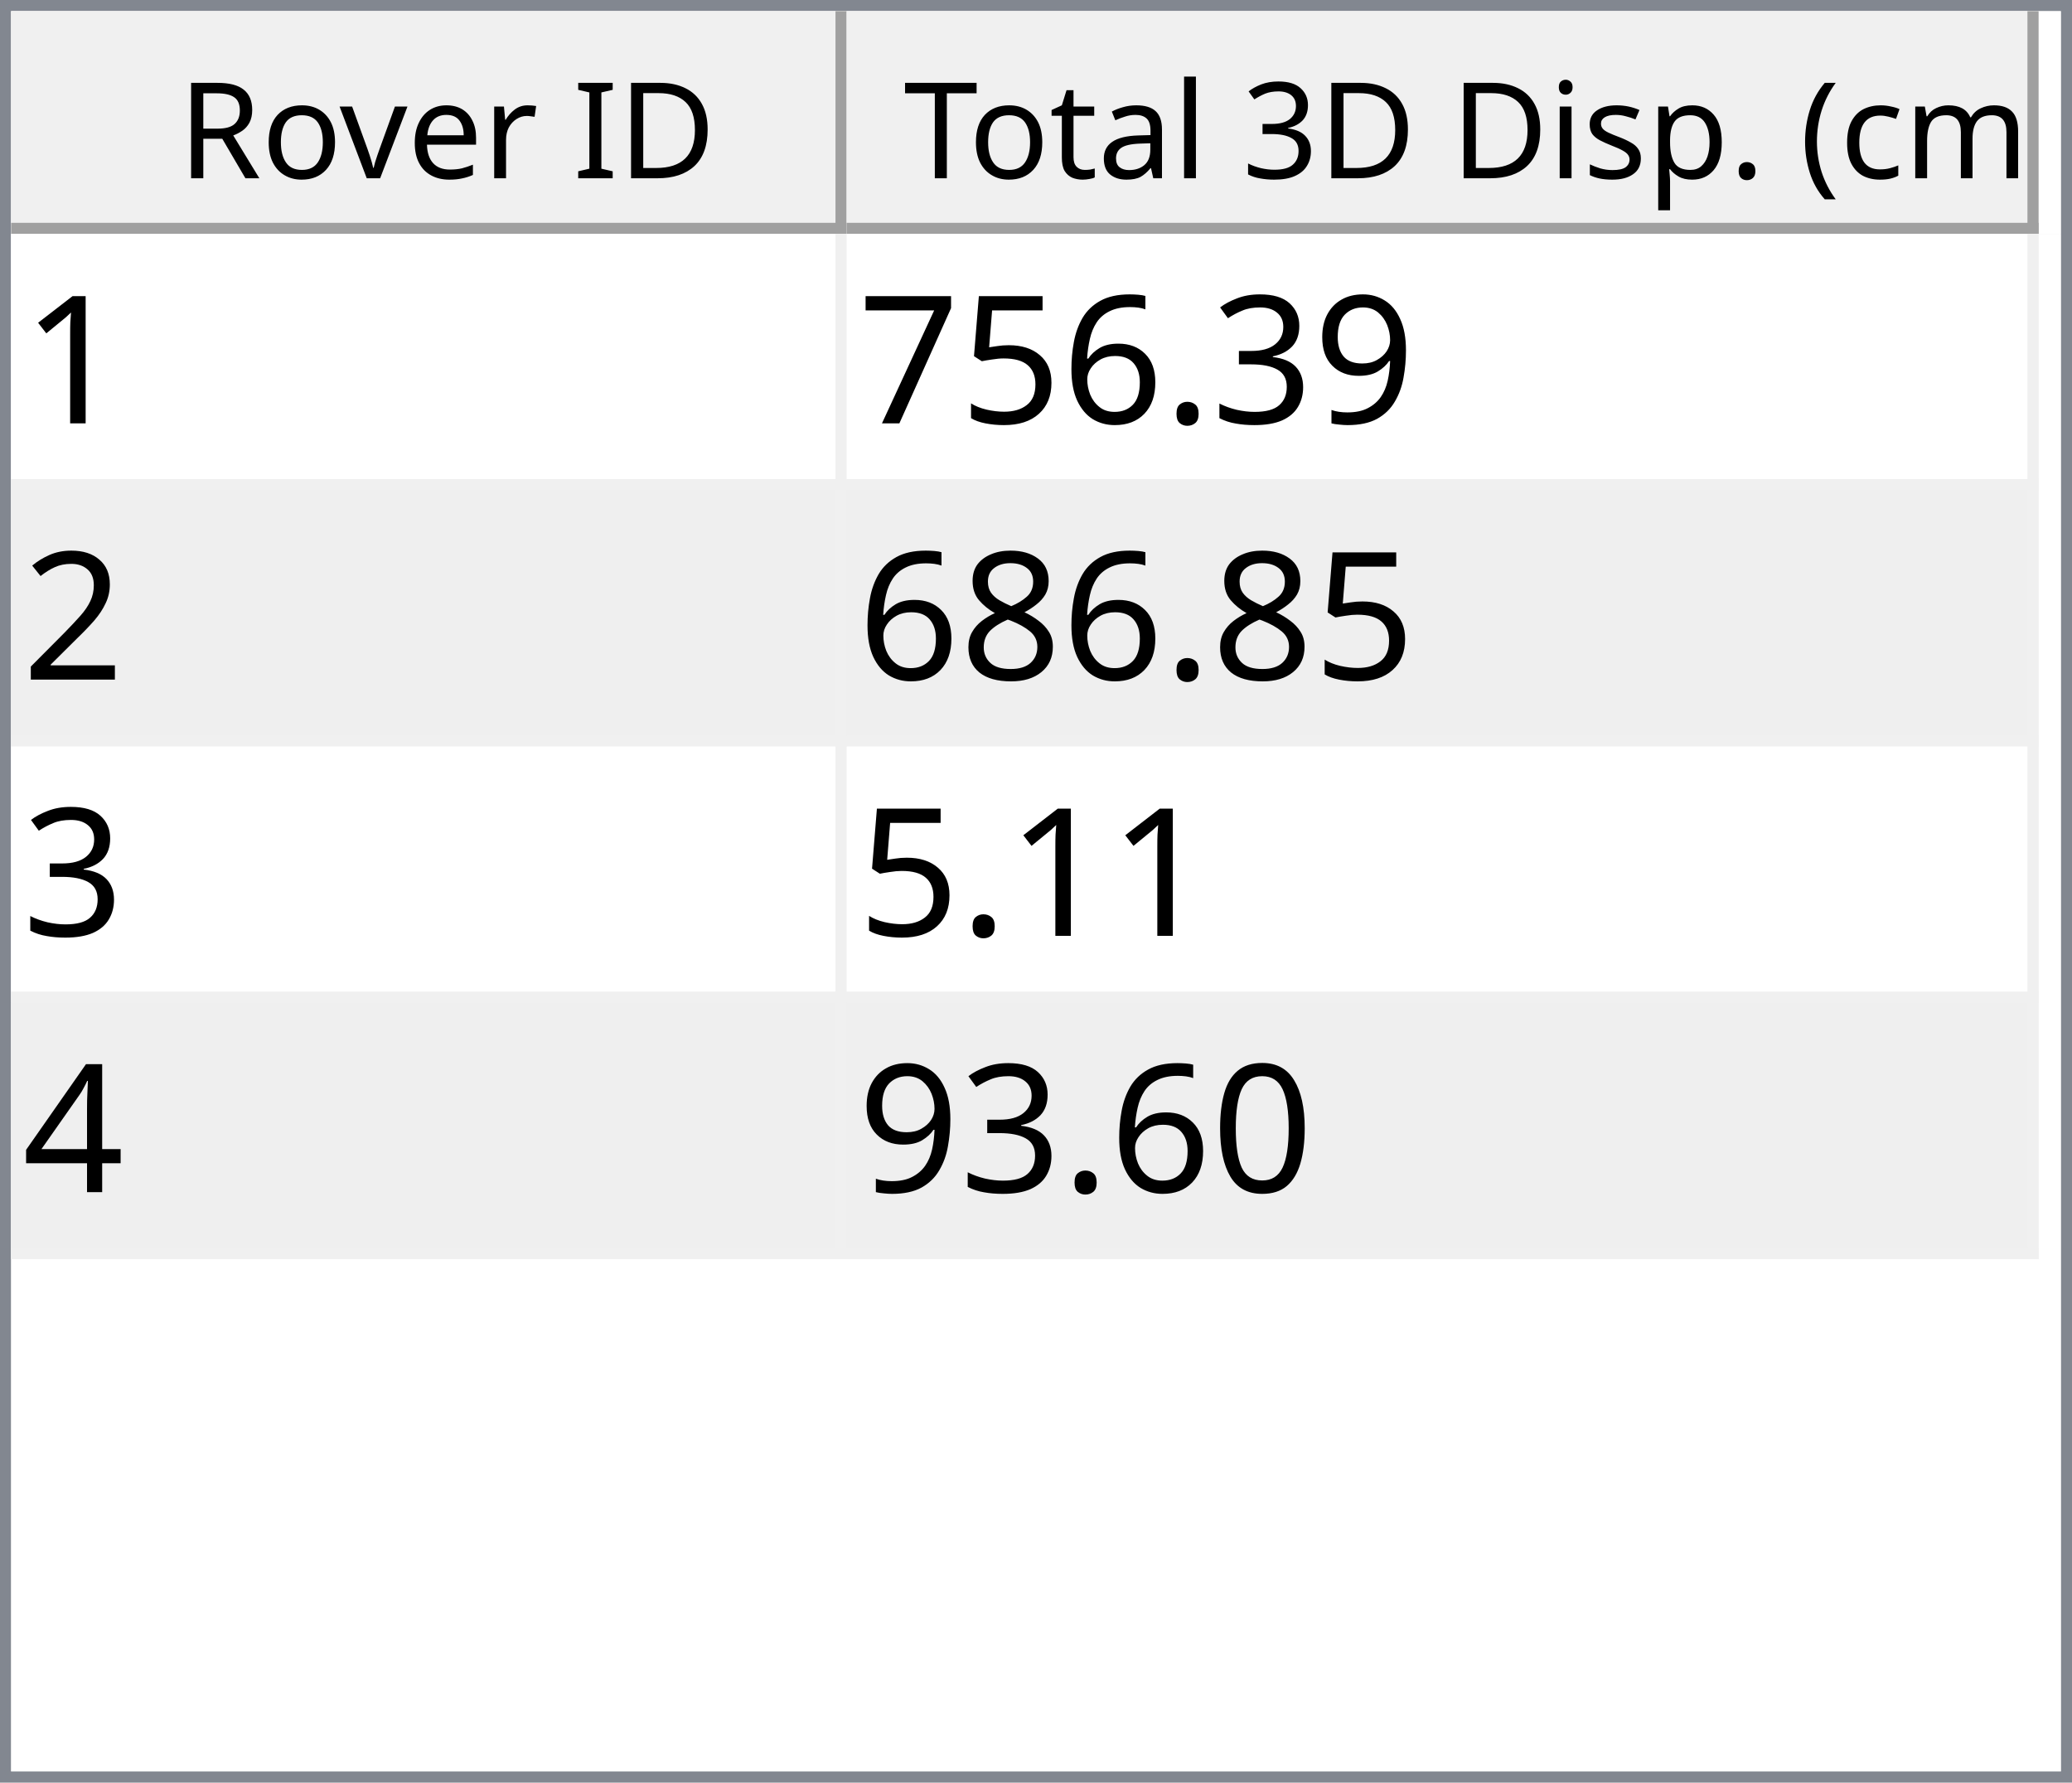
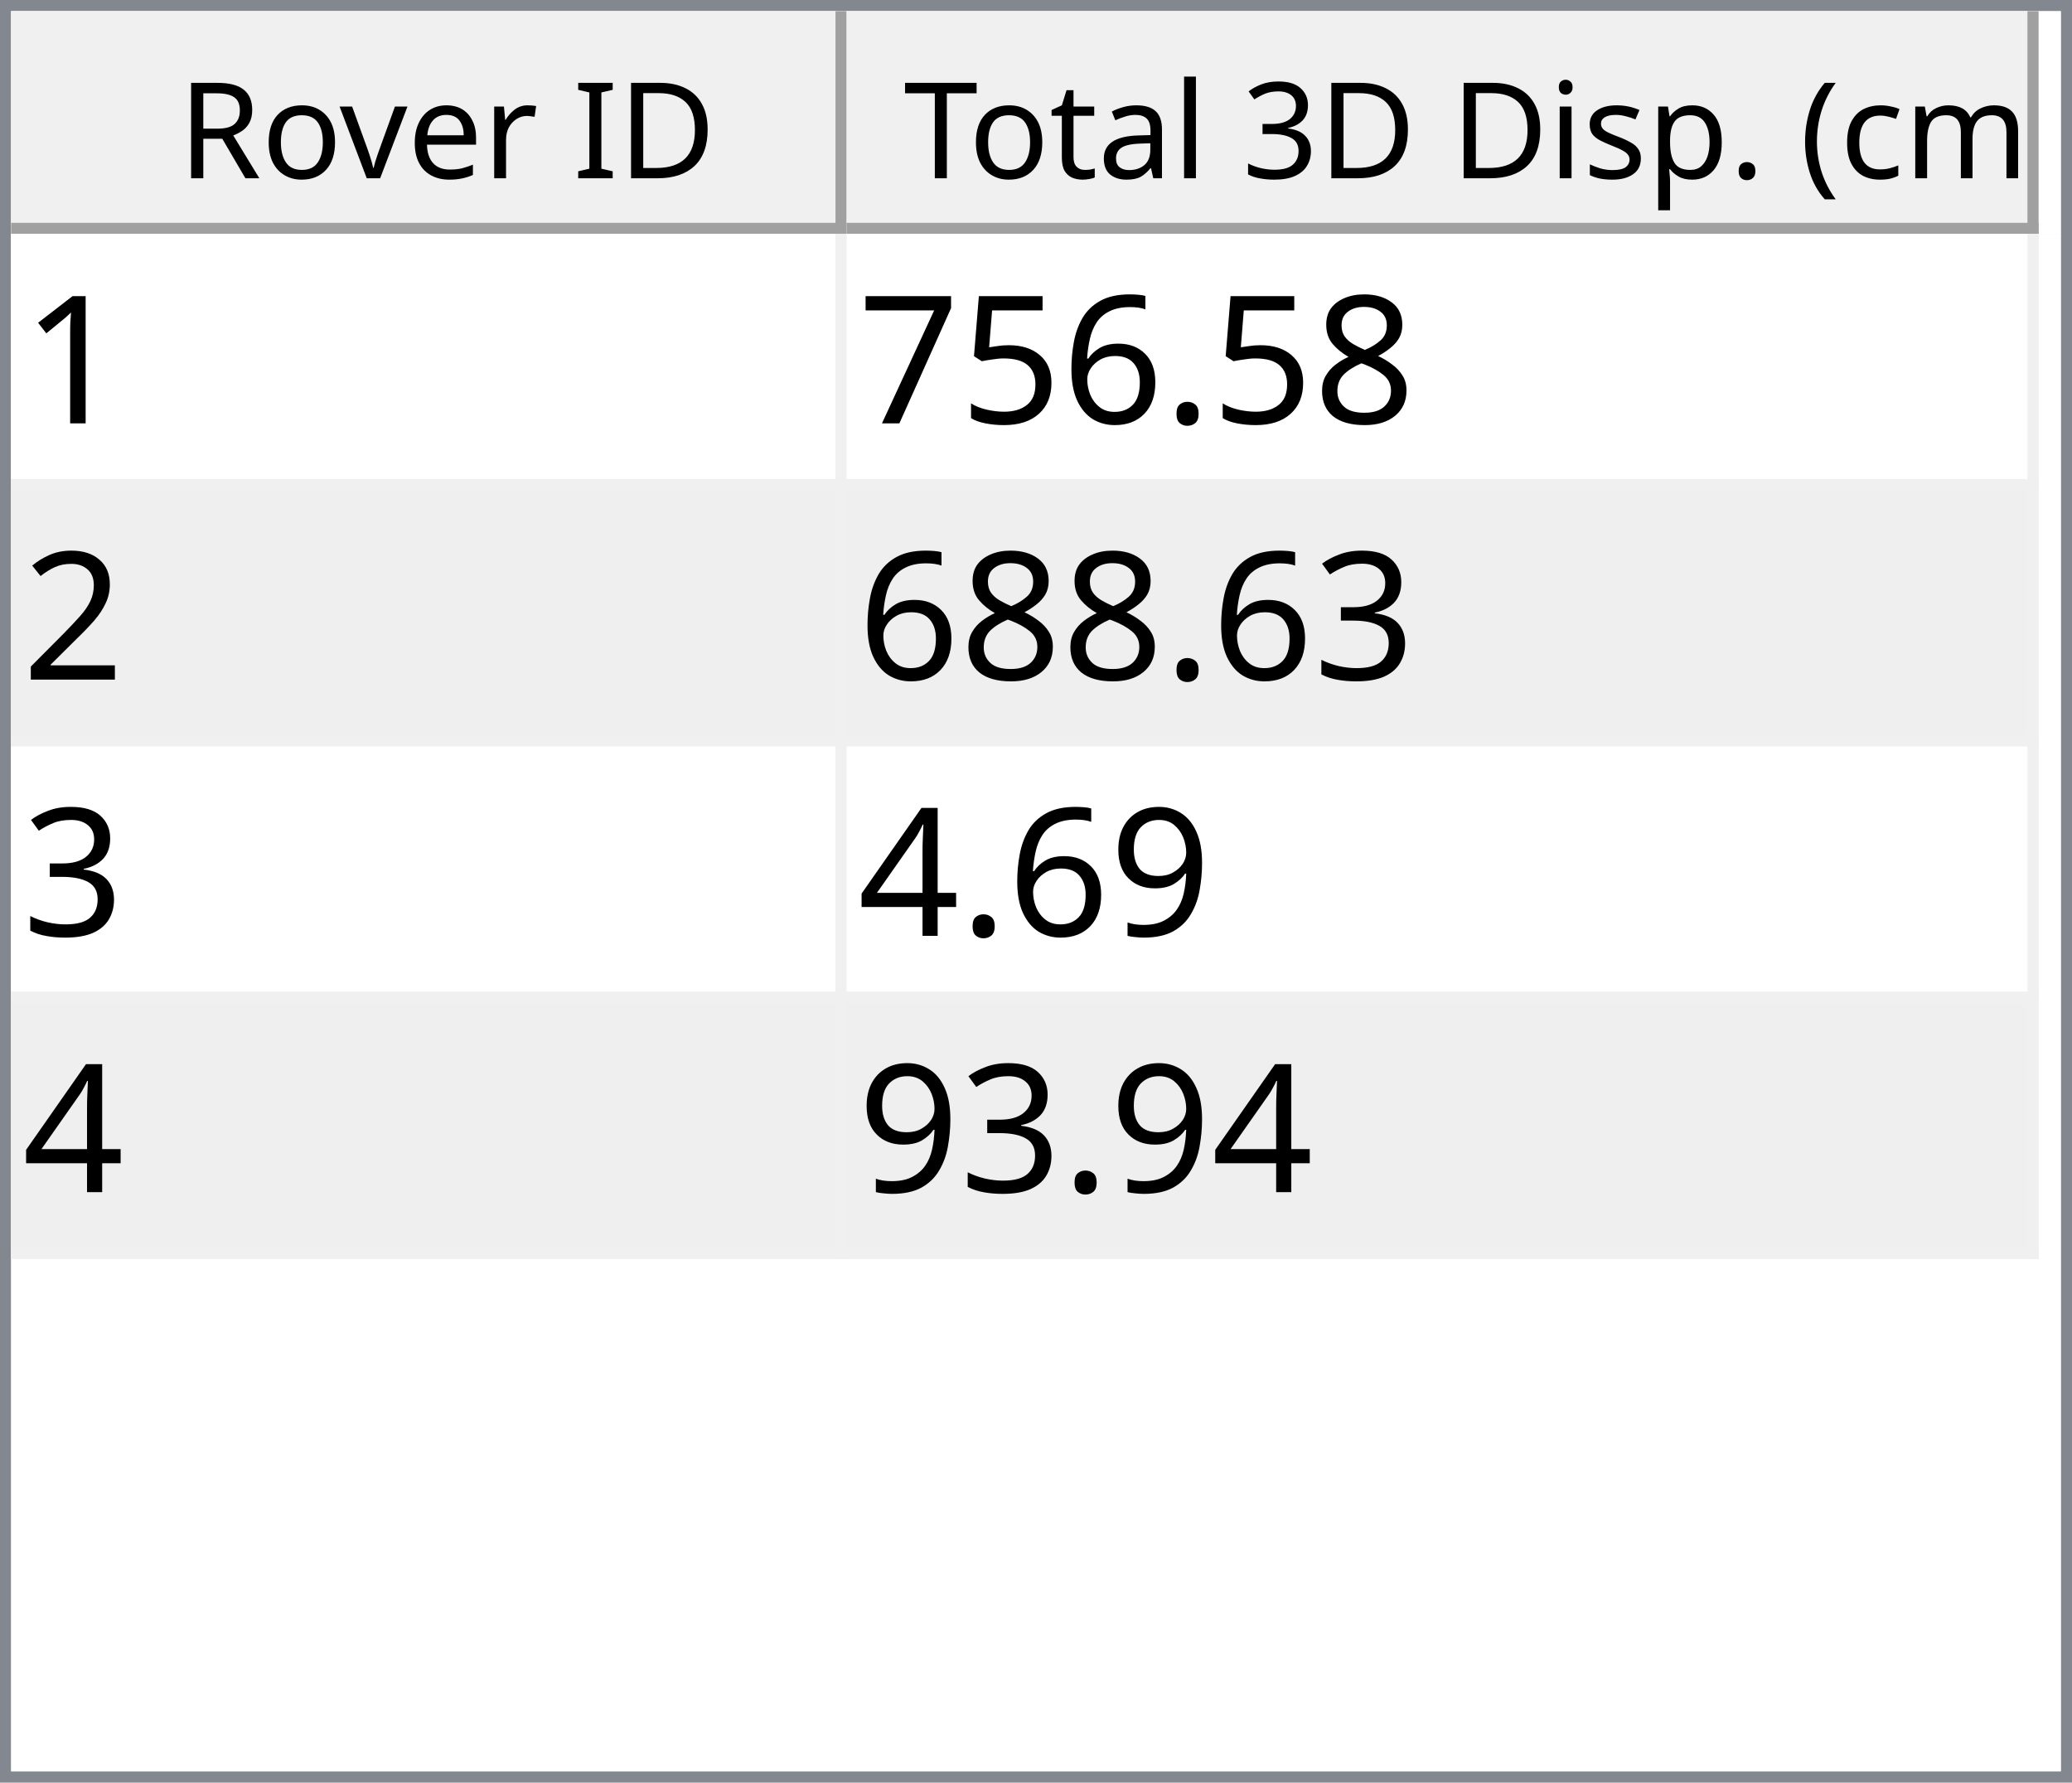
<svg xmlns="http://www.w3.org/2000/svg" style="fill-opacity:1; color-rendering:auto; color-interpolation:auto; text-rendering:auto; stroke:black; stroke-linecap:square; stroke-miterlimit:10; shape-rendering:auto; stroke-opacity:1; fill:black; stroke-dasharray:none; font-weight:normal; stroke-width:1; font-family:'Dialog'; font-style:normal; stroke-linejoin:miter; font-size:12px; stroke-dashoffset:0; image-rendering:auto;" width="186" height="160">
  <defs id="genericDefs" />
  <g>
    <defs id="defs1">
      <clipPath clipPathUnits="userSpaceOnUse" id="clipPath1">
        <path d="M0 0 L186 0 L186 160 L0 160 L0 0 Z" />
      </clipPath>
      <clipPath clipPathUnits="userSpaceOnUse" id="clipPath2">
        <path d="M0 0 L0 160 L186 160 L186 0 Z" />
      </clipPath>
      <clipPath clipPathUnits="userSpaceOnUse" id="clipPath3">
        <path d="M0 0 L0 20 L184 20 L184 0 Z" />
      </clipPath>
      <clipPath clipPathUnits="userSpaceOnUse" id="clipPath4">
        <path d="M0 0 L0 20 L75 20 L75 0 Z" />
      </clipPath>
      <clipPath clipPathUnits="userSpaceOnUse" id="clipPath5">
        <path d="M1 1 L1 19 L74 19 L74 1 Z" />
      </clipPath>
      <clipPath clipPathUnits="userSpaceOnUse" id="clipPath6">
        <path d="M0 0 L0 18 L73 18 L73 0 Z" />
      </clipPath>
      <clipPath clipPathUnits="userSpaceOnUse" id="clipPath7">
        <path d="M-0.5 -0.5 L-0.5 19.5 L74.5 19.5 L74.5 -0.5 Z" />
      </clipPath>
      <clipPath clipPathUnits="userSpaceOnUse" id="clipPath8">
        <path d="M0 0 L0 20 L107 20 L107 0 Z" />
      </clipPath>
      <clipPath clipPathUnits="userSpaceOnUse" id="clipPath9">
        <path d="M1 1 L1 19 L106 19 L106 1 Z" />
      </clipPath>
      <clipPath clipPathUnits="userSpaceOnUse" id="clipPath10">
        <path d="M0 0 L0 18 L105 18 L105 0 Z" />
      </clipPath>
      <clipPath clipPathUnits="userSpaceOnUse" id="clipPath11">
        <path d="M-0.5 -0.5 L-0.5 19.5 L106.5 19.5 L106.5 -0.5 Z" />
      </clipPath>
      <clipPath clipPathUnits="userSpaceOnUse" id="clipPath12">
        <path d="M0 0 L0 138 L184 138 L184 0 Z" />
      </clipPath>
      <clipPath clipPathUnits="userSpaceOnUse" id="clipPath13">
        <path d="M0 0 L0 92 L182 92 L182 0 Z" />
      </clipPath>
      <clipPath clipPathUnits="userSpaceOnUse" id="clipPath14">
        <path d="M-0.5 -0.5 L-0.5 91.5 L181.5 91.5 L181.5 -0.5 Z" />
      </clipPath>
      <clipPath clipPathUnits="userSpaceOnUse" id="clipPath15">
        <path d="M0 0 L0 22 L74 22 L74 0 Z" />
      </clipPath>
      <clipPath clipPathUnits="userSpaceOnUse" id="clipPath16">
        <path d="M0 0 L0 22 L106 22 L106 0 Z" />
      </clipPath>
      <font horiz-adv-x="64.551" id="font1">
        <font-face ascent="107.91" descent="25.098" units-per-em="100" style="font-style:normal; font-family:Segoe UI; font-weight:normal;" />
        <missing-glyph horiz-adv-x="64.551" d="M8.109 0 L8.109 68.266 L56.453 68.266 L56.453 0 L8.109 0 ZM15.328 7.234 L49.219 7.234 L49.219 61.031 L15.328 61.031 L15.328 7.234 Z" />
        <glyph unicode="D" horiz-adv-x="70.117" d="M9.188 0 L9.188 70.016 L28.516 70.016 Q65.531 70.016 65.531 35.891 Q65.531 19.672 55.25 9.836 Q44.969 0 27.734 0 L9.188 0 ZM17.391 62.594 L17.391 7.422 L27.828 7.422 Q41.609 7.422 49.273 14.797 Q56.938 22.172 56.938 35.688 Q56.938 62.594 28.328 62.594 L17.391 62.594 Z" />
        <glyph unicode="I" horiz-adv-x="26.611" d="M17.391 0 L9.188 0 L9.188 70.016 L17.391 70.016 L17.391 0 Z" />
        <glyph unicode=" " horiz-adv-x="27.393" d="" />
        <glyph unicode="r" horiz-adv-x="34.766" d="M34.188 41.891 Q32.078 43.5 28.125 43.5 Q23 43.5 19.555 38.672 Q16.109 33.844 16.109 25.484 L16.109 0 L8.109 0 L8.109 50 L16.109 50 L16.109 39.703 L16.312 39.703 Q18.016 44.969 21.531 47.922 Q25.047 50.875 29.391 50.875 Q32.516 50.875 34.188 50.203 L34.188 41.891 Z" />
        <glyph unicode="e" horiz-adv-x="52.295" d="M48.297 23 L12.984 23 Q13.188 14.656 17.484 10.109 Q21.781 5.562 29.297 5.562 Q37.75 5.562 44.828 11.141 L44.828 3.609 Q38.234 -1.172 27.391 -1.172 Q16.797 -1.172 10.742 5.641 Q4.688 12.453 4.688 24.812 Q4.688 36.469 11.305 43.82 Q17.922 51.172 27.734 51.172 Q37.547 51.172 42.922 44.828 Q48.297 38.484 48.297 27.203 L48.297 23 ZM40.094 29.781 Q40.047 36.719 36.75 40.578 Q33.453 44.438 27.594 44.438 Q21.922 44.438 17.969 40.383 Q14.016 36.328 13.094 29.781 L40.094 29.781 Z" />
        <glyph unicode="v" horiz-adv-x="47.9" d="M47.406 50 L27.484 0 L19.625 0 L0.688 50 L9.469 50 L22.172 13.672 Q23.578 9.672 23.922 6.688 L24.125 6.688 Q24.609 10.453 25.688 13.484 L38.969 50 L47.406 50 Z" />
        <glyph unicode="o" horiz-adv-x="58.594" d="M29 -1.172 Q17.922 -1.172 11.305 5.836 Q4.688 12.844 4.688 24.422 Q4.688 37.016 11.57 44.094 Q18.453 51.172 30.172 51.172 Q41.359 51.172 47.633 44.289 Q53.906 37.406 53.906 25.203 Q53.906 13.234 47.141 6.031 Q40.375 -1.172 29 -1.172 ZM29.594 44.438 Q21.875 44.438 17.383 39.188 Q12.891 33.938 12.891 24.703 Q12.891 15.828 17.43 10.695 Q21.969 5.562 29.594 5.562 Q37.359 5.562 41.531 10.594 Q45.703 15.625 45.703 24.906 Q45.703 34.281 41.531 39.359 Q37.359 44.438 29.594 44.438 Z" />
        <glyph unicode="R" horiz-adv-x="59.814" d="M59.375 0 L49.609 0 L37.891 19.625 Q36.281 22.359 34.766 24.289 Q33.25 26.219 31.664 27.438 Q30.078 28.656 28.25 29.219 Q26.422 29.781 24.125 29.781 L17.391 29.781 L17.391 0 L9.188 0 L9.188 70.016 L30.078 70.016 Q34.672 70.016 38.555 68.867 Q42.438 67.719 45.289 65.375 Q48.141 63.031 49.758 59.547 Q51.375 56.062 51.375 51.375 Q51.375 47.703 50.273 44.656 Q49.172 41.609 47.148 39.211 Q45.125 36.812 42.266 35.133 Q39.406 33.453 35.844 32.516 L35.844 32.328 Q37.594 31.547 38.891 30.547 Q40.188 29.547 41.359 28.18 Q42.531 26.812 43.68 25.078 Q44.828 23.344 46.234 21.047 L59.375 0 ZM17.391 62.594 L17.391 37.203 L28.516 37.203 Q31.594 37.203 34.203 38.133 Q36.812 39.062 38.719 40.797 Q40.625 42.531 41.703 45.047 Q42.781 47.562 42.781 50.688 Q42.781 56.297 39.141 59.445 Q35.5 62.594 28.609 62.594 L17.391 62.594 Z" />
        <glyph unicode=")" horiz-adv-x="30.176" d="M8.297 -15.922 L1.172 -15.922 Q16.406 2.344 16.406 26.812 Q16.406 51.469 1.078 70.016 L8.297 70.016 Q23.531 52.156 23.531 26.703 Q23.531 1.375 8.297 -15.922 Z" />
        <glyph unicode="m" horiz-adv-x="86.133" d="M79.109 0 L71.094 0 L71.094 28.719 Q71.094 37.016 68.531 40.727 Q65.969 44.438 59.906 44.438 Q54.781 44.438 51.195 39.75 Q47.609 35.062 47.609 28.516 L47.609 0 L39.594 0 L39.594 29.688 Q39.594 44.438 28.219 44.438 Q22.953 44.438 19.531 40.016 Q16.109 35.594 16.109 28.516 L16.109 0 L8.109 0 L8.109 50 L16.109 50 L16.109 42.094 L16.312 42.094 Q21.625 51.172 31.844 51.172 Q36.969 51.172 40.773 48.312 Q44.578 45.453 46 40.828 Q51.562 51.172 62.594 51.172 Q79.109 51.172 79.109 30.812 L79.109 0 Z" />
        <glyph unicode="c" horiz-adv-x="46.191" d="M42.188 2.297 Q36.422 -1.172 28.516 -1.172 Q17.828 -1.172 11.258 5.789 Q4.688 12.75 4.688 23.828 Q4.688 36.188 11.766 43.68 Q18.844 51.172 30.672 51.172 Q37.25 51.172 42.281 48.734 L42.281 40.531 Q36.719 44.438 30.375 44.438 Q22.703 44.438 17.797 38.945 Q12.891 33.453 12.891 24.516 Q12.891 15.719 17.508 10.641 Q22.125 5.562 29.891 5.562 Q36.422 5.562 42.188 9.906 L42.188 2.297 Z" />
        <glyph unicode="(" horiz-adv-x="30.176" d="M29.109 -15.922 L21.969 -15.922 Q6.844 1.375 6.844 26.703 Q6.844 52.156 21.969 70.016 L29.203 70.016 Q13.875 51.469 13.875 26.812 Q13.875 2.344 29.109 -15.922 Z" />
        <glyph unicode="." horiz-adv-x="21.68" d="M10.891 -1.078 Q8.641 -1.078 7.055 0.539 Q5.469 2.156 5.469 4.391 Q5.469 6.641 7.055 8.273 Q8.641 9.906 10.891 9.906 Q13.188 9.906 14.797 8.273 Q16.406 6.641 16.406 4.391 Q16.406 2.156 14.797 0.539 Q13.188 -1.078 10.891 -1.078 Z" />
        <glyph unicode="p" horiz-adv-x="58.789" d="M16.312 7.234 L16.109 7.234 L16.109 -23 L8.109 -23 L8.109 50 L16.109 50 L16.109 41.219 L16.312 41.219 Q22.219 51.172 33.594 51.172 Q43.266 51.172 48.688 44.461 Q54.109 37.75 54.109 26.469 Q54.109 13.922 48 6.375 Q41.891 -1.172 31.297 -1.172 Q21.578 -1.172 16.312 7.234 ZM16.109 27.391 L16.109 20.406 Q16.109 14.203 20.141 9.883 Q24.172 5.562 30.375 5.562 Q37.641 5.562 41.773 11.133 Q45.906 16.703 45.906 26.609 Q45.906 34.969 42.047 39.703 Q38.188 44.438 31.594 44.438 Q24.609 44.438 20.359 39.578 Q16.109 34.719 16.109 27.391 Z" />
        <glyph unicode="s" horiz-adv-x="42.432" d="M5.078 1.812 L5.078 10.406 Q11.625 5.562 19.484 5.562 Q30.031 5.562 30.031 12.594 Q30.031 14.594 29.125 15.992 Q28.219 17.391 26.68 18.461 Q25.141 19.531 23.07 20.383 Q21 21.234 18.609 22.172 Q15.281 23.484 12.766 24.828 Q10.25 26.172 8.57 27.859 Q6.891 29.547 6.031 31.695 Q5.172 33.844 5.172 36.719 Q5.172 40.234 6.789 42.945 Q8.406 45.656 11.086 47.484 Q13.766 49.312 17.211 50.242 Q20.656 51.172 24.312 51.172 Q30.812 51.172 35.938 48.922 L35.938 40.828 Q30.422 44.438 23.25 44.438 Q21 44.438 19.195 43.922 Q17.391 43.406 16.094 42.477 Q14.797 41.547 14.086 40.258 Q13.375 38.969 13.375 37.406 Q13.375 35.453 14.086 34.133 Q14.797 32.812 16.164 31.789 Q17.531 30.766 19.484 29.938 Q21.438 29.109 23.922 28.125 Q27.25 26.859 29.883 25.516 Q32.516 24.172 34.375 22.484 Q36.234 20.797 37.234 18.602 Q38.234 16.406 38.234 13.375 Q38.234 9.672 36.602 6.938 Q34.969 4.203 32.234 2.398 Q29.5 0.594 25.93 -0.289 Q22.359 -1.172 18.453 -1.172 Q10.75 -1.172 5.078 1.812 Z" />
        <glyph unicode="i" horiz-adv-x="24.219" d="M12.203 62.703 Q10.062 62.703 8.547 64.164 Q7.031 65.625 7.031 67.875 Q7.031 70.125 8.547 71.609 Q10.062 73.094 12.203 73.094 Q14.406 73.094 15.945 71.609 Q17.484 70.125 17.484 67.875 Q17.484 65.719 15.945 64.211 Q14.406 62.703 12.203 62.703 ZM16.109 0 L8.109 0 L8.109 50 L16.109 50 L16.109 0 Z" />
        <glyph unicode="3" horiz-adv-x="53.906" d="M46.531 19.828 Q46.531 15.094 44.75 11.211 Q42.969 7.328 39.719 4.57 Q36.469 1.812 31.93 0.297 Q27.391 -1.219 21.922 -1.219 Q11.922 -1.219 6 2.594 L6 11.188 Q13.094 5.609 22.219 5.609 Q25.875 5.609 28.828 6.539 Q31.781 7.469 33.906 9.227 Q36.031 10.984 37.18 13.477 Q38.328 15.969 38.328 19.094 Q38.328 32.812 18.797 32.812 L12.984 32.812 L12.984 39.594 L18.5 39.594 Q35.797 39.594 35.797 52.484 Q35.797 64.406 22.609 64.406 Q15.188 64.406 8.688 59.422 L8.688 67.188 Q15.375 71.188 24.609 71.188 Q29 71.188 32.57 69.969 Q36.141 68.75 38.68 66.555 Q41.219 64.359 42.609 61.281 Q44 58.203 44 54.5 Q44 40.672 30.031 36.719 L30.031 36.531 Q33.594 36.141 36.625 34.797 Q39.656 33.453 41.852 31.305 Q44.047 29.156 45.289 26.25 Q46.531 23.344 46.531 19.828 Z" />
        <glyph unicode="l" horiz-adv-x="24.219" d="M16.109 0 L8.109 0 L8.109 74.031 L16.109 74.031 L16.109 0 Z" />
        <glyph unicode="a" horiz-adv-x="50.879" d="M43.891 0 L35.891 0 L35.891 7.812 L35.688 7.812 Q30.469 -1.172 20.312 -1.172 Q12.844 -1.172 8.617 2.781 Q4.391 6.734 4.391 13.281 Q4.391 27.297 20.906 29.594 L35.891 31.688 Q35.891 44.438 25.594 44.438 Q16.547 44.438 9.281 38.281 L9.281 46.484 Q16.656 51.172 26.266 51.172 Q43.891 51.172 43.891 32.516 L43.891 0 ZM35.891 25.297 L23.828 23.641 Q18.266 22.859 15.43 20.875 Q12.594 18.891 12.594 13.875 Q12.594 10.203 15.211 7.883 Q17.828 5.562 22.172 5.562 Q28.125 5.562 32.008 9.742 Q35.891 13.922 35.891 20.312 L35.891 25.297 Z" />
        <glyph unicode="t" horiz-adv-x="33.887" d="M31.297 0.484 Q28.469 -1.078 23.828 -1.078 Q10.688 -1.078 10.688 13.578 L10.688 43.172 L2.094 43.172 L2.094 50 L10.688 50 L10.688 62.203 L18.703 64.797 L18.703 50 L31.297 50 L31.297 43.172 L18.703 43.172 L18.703 14.984 Q18.703 9.969 20.414 7.82 Q22.125 5.672 26.078 5.672 Q29.109 5.672 31.297 7.328 L31.297 0.484 Z" />
        <glyph unicode="T" horiz-adv-x="52.393" d="M50.594 62.594 L30.375 62.594 L30.375 0 L22.172 0 L22.172 62.594 L2 62.594 L2 70.016 L50.594 70.016 L50.594 62.594 Z" />
      </font>
      <font horiz-adv-x="75.0" id="font2">
        <font-face ascent="100.537" descent="21.973" units-per-em="100" style="font-style:normal; font-family:sans-serif; font-weight:normal;" />
        <missing-glyph horiz-adv-x="75.0" d="M12.5 0 L12.5 62.5 L62.5 62.5 L62.5 0 L12.5 0 ZM14.062 1.562 L60.938 1.562 L60.938 60.938 L14.062 60.938 L14.062 1.562 Z" />
        <glyph unicode="1" horiz-adv-x="55.615" d="M37.25 0 L28.469 0 L28.469 56 Q25.297 52.984 20.141 49.953 Q14.984 46.922 10.891 45.406 L10.891 53.906 Q18.266 57.375 23.781 62.305 Q29.297 67.234 31.594 71.875 L37.25 71.875 L37.25 0 Z" />
-         <glyph unicode="9" horiz-adv-x="55.615" d="M5.469 16.547 L13.922 17.328 Q14.984 11.375 18.016 8.688 Q21.047 6 25.781 6 Q29.828 6 32.883 7.859 Q35.938 9.719 37.891 12.82 Q39.844 15.922 41.164 21.195 Q42.484 26.469 42.484 31.938 Q42.484 32.516 42.438 33.688 Q39.797 29.5 35.234 26.883 Q30.672 24.266 25.344 24.266 Q16.453 24.266 10.305 30.711 Q4.156 37.156 4.156 47.703 Q4.156 58.594 10.578 65.234 Q17 71.875 26.656 71.875 Q33.641 71.875 39.43 68.117 Q45.219 64.359 48.219 57.398 Q51.219 50.438 51.219 37.25 Q51.219 23.531 48.242 15.406 Q45.266 7.281 39.383 3.031 Q33.5 -1.219 25.594 -1.219 Q17.188 -1.219 11.867 3.445 Q6.547 8.109 5.469 16.547 ZM41.453 48.141 Q41.453 55.719 37.43 60.156 Q33.406 64.594 27.734 64.594 Q21.875 64.594 17.531 59.812 Q13.188 55.031 13.188 47.406 Q13.188 40.578 17.312 36.305 Q21.438 32.031 27.484 32.031 Q33.594 32.031 37.523 36.305 Q41.453 40.578 41.453 48.141 Z" />
-         <glyph unicode="3" horiz-adv-x="55.615" d="M4.203 18.891 L12.984 20.062 Q14.5 12.594 18.141 9.297 Q21.781 6 27 6 Q33.203 6 37.477 10.297 Q41.75 14.594 41.75 20.953 Q41.75 27 37.797 30.93 Q33.844 34.859 27.734 34.859 Q25.25 34.859 21.531 33.891 L22.516 41.609 Q23.391 41.5 23.922 41.5 Q29.547 41.5 34.039 44.43 Q38.531 47.359 38.531 53.469 Q38.531 58.297 35.258 61.477 Q31.984 64.656 26.812 64.656 Q21.688 64.656 18.266 61.43 Q14.844 58.203 13.875 51.766 L5.078 53.328 Q6.688 62.156 12.398 67.016 Q18.109 71.875 26.609 71.875 Q32.469 71.875 37.398 69.359 Q42.328 66.844 44.945 62.5 Q47.562 58.156 47.562 53.266 Q47.562 48.641 45.07 44.828 Q42.578 41.016 37.703 38.766 Q44.047 37.312 47.562 32.695 Q51.078 28.078 51.078 21.141 Q51.078 11.766 44.242 5.25 Q37.406 -1.266 26.953 -1.266 Q17.531 -1.266 11.305 4.352 Q5.078 9.969 4.203 18.891 Z" />
+         <glyph unicode="8" horiz-adv-x="55.615" d="M17.672 38.812 Q12.203 40.828 9.57 44.539 Q6.938 48.25 6.938 53.422 Q6.938 61.234 12.555 66.555 Q18.172 71.875 27.484 71.875 Q36.859 71.875 42.578 66.43 Q48.297 60.984 48.297 53.172 Q48.297 48.188 45.68 44.508 Q43.062 40.828 37.75 38.812 Q44.344 36.672 47.781 31.883 Q51.219 27.094 51.219 20.453 Q51.219 11.281 44.727 5.031 Q38.234 -1.219 27.641 -1.219 Q17.047 -1.219 10.547 5.055 Q4.047 11.328 4.047 20.703 Q4.047 27.688 7.594 32.398 Q11.141 37.109 17.672 38.812 ZM15.922 53.719 Q15.922 48.641 19.195 45.414 Q22.469 42.188 27.688 42.188 Q32.766 42.188 36.016 45.383 Q39.266 48.578 39.266 53.219 Q39.266 58.062 35.914 61.359 Q32.562 64.656 27.594 64.656 Q22.562 64.656 19.242 61.43 Q15.922 58.203 15.922 53.719 ZM13.094 20.656 Q13.094 16.891 14.875 13.375 Q16.656 9.859 20.172 7.93 Q23.688 6 27.734 6 Q34.031 6 38.133 10.055 Q42.234 14.109 42.234 20.359 Q42.234 26.703 38.016 30.859 Q33.797 35.016 27.438 35.016 Q21.234 35.016 17.164 30.914 Q13.094 26.812 13.094 20.656 Z" />
        <glyph unicode="." horiz-adv-x="27.783" d="M9.078 0 L9.078 10.016 L19.094 10.016 L19.094 0 L9.078 0 Z" />
        <glyph unicode="6" horiz-adv-x="55.615" d="M49.75 54.047 L41.016 53.375 Q39.844 58.547 37.703 60.891 Q34.125 64.656 28.906 64.656 Q24.703 64.656 21.531 62.312 Q17.391 59.281 14.992 53.469 Q12.594 47.656 12.5 36.922 Q15.672 41.75 20.266 44.094 Q24.859 46.438 29.891 46.438 Q38.672 46.438 44.852 39.969 Q51.031 33.5 51.031 23.25 Q51.031 16.5 48.125 10.719 Q45.219 4.938 40.141 1.859 Q35.062 -1.219 28.609 -1.219 Q17.625 -1.219 10.695 6.859 Q3.766 14.938 3.766 33.5 Q3.766 54.25 11.422 63.672 Q18.109 71.875 29.438 71.875 Q37.891 71.875 43.289 67.141 Q48.688 62.406 49.75 54.047 ZM13.875 23.188 Q13.875 18.656 15.797 14.508 Q17.719 10.359 21.188 8.18 Q24.656 6 28.469 6 Q34.031 6 38.039 10.492 Q42.047 14.984 42.047 22.703 Q42.047 30.125 38.086 34.398 Q34.125 38.672 28.125 38.672 Q22.172 38.672 18.023 34.398 Q13.875 30.125 13.875 23.188 Z" />
        <glyph unicode="5" horiz-adv-x="55.615" d="M4.156 18.75 L13.375 19.531 Q14.406 12.797 18.141 9.398 Q21.875 6 27.156 6 Q33.5 6 37.891 10.789 Q42.281 15.578 42.281 23.484 Q42.281 31 38.062 35.352 Q33.844 39.703 27 39.703 Q22.75 39.703 19.336 37.773 Q15.922 35.844 13.969 32.766 L5.719 33.844 L12.641 70.609 L48.25 70.609 L48.25 62.203 L19.672 62.203 L15.828 42.969 Q22.266 47.469 29.344 47.469 Q38.719 47.469 45.164 40.969 Q51.609 34.469 51.609 24.266 Q51.609 14.547 45.953 7.469 Q39.062 -1.219 27.156 -1.219 Q17.391 -1.219 11.211 4.25 Q5.031 9.719 4.156 18.75 Z" />
        <glyph unicode="7" horiz-adv-x="55.615" d="M4.734 62.203 L4.734 70.656 L51.078 70.656 L51.078 63.812 Q44.234 56.547 37.523 44.484 Q30.812 32.422 27.156 19.672 Q24.516 10.688 23.781 0 L14.75 0 Q14.891 8.453 18.062 20.414 Q21.234 32.375 27.172 43.484 Q33.109 54.594 39.797 62.203 L4.734 62.203 Z" />
        <glyph unicode="2" horiz-adv-x="55.615" d="M50.344 8.453 L50.344 0 L3.031 0 Q2.938 3.172 4.047 6.109 Q5.859 10.938 9.836 15.625 Q13.812 20.312 21.344 26.469 Q33.016 36.031 37.117 41.625 Q41.219 47.219 41.219 52.203 Q41.219 57.422 37.477 61.008 Q33.734 64.594 27.734 64.594 Q21.391 64.594 17.578 60.789 Q13.766 56.984 13.719 50.25 L4.688 51.172 Q5.609 61.281 11.664 66.578 Q17.719 71.875 27.938 71.875 Q38.234 71.875 44.242 66.164 Q50.25 60.453 50.25 52 Q50.25 47.703 48.492 43.555 Q46.734 39.406 42.656 34.812 Q38.578 30.219 29.109 22.219 Q21.188 15.578 18.945 13.211 Q16.703 10.844 15.234 8.453 L50.344 8.453 Z" />
-         <glyph unicode="8" horiz-adv-x="55.615" d="M17.672 38.812 Q12.203 40.828 9.57 44.539 Q6.938 48.25 6.938 53.422 Q6.938 61.234 12.555 66.555 Q18.172 71.875 27.484 71.875 Q36.859 71.875 42.578 66.43 Q48.297 60.984 48.297 53.172 Q48.297 48.188 45.68 44.508 Q43.062 40.828 37.75 38.812 Q44.344 36.672 47.781 31.883 Q51.219 27.094 51.219 20.453 Q51.219 11.281 44.727 5.031 Q38.234 -1.219 27.641 -1.219 Q17.047 -1.219 10.547 5.055 Q4.047 11.328 4.047 20.703 Q4.047 27.688 7.594 32.398 Q11.141 37.109 17.672 38.812 ZM15.922 53.719 Q15.922 48.641 19.195 45.414 Q22.469 42.188 27.688 42.188 Q32.766 42.188 36.016 45.383 Q39.266 48.578 39.266 53.219 Q39.266 58.062 35.914 61.359 Q32.562 64.656 27.594 64.656 Q22.562 64.656 19.242 61.43 Q15.922 58.203 15.922 53.719 ZM13.094 20.656 Q13.094 16.891 14.875 13.375 Q16.656 9.859 20.172 7.93 Q23.688 6 27.734 6 Q34.031 6 38.133 10.055 Q42.234 14.109 42.234 20.359 Q42.234 26.703 38.016 30.859 Q33.797 35.016 27.438 35.016 Q21.234 35.016 17.164 30.914 Q13.094 26.812 13.094 20.656 Z" />
+         <glyph unicode="3" horiz-adv-x="55.615" d="M4.203 18.891 L12.984 20.062 Q14.5 12.594 18.141 9.297 Q21.781 6 27 6 Q33.203 6 37.477 10.297 Q41.75 14.594 41.75 20.953 Q41.75 27 37.797 30.93 Q33.844 34.859 27.734 34.859 Q25.25 34.859 21.531 33.891 L22.516 41.609 Q23.391 41.5 23.922 41.5 Q29.547 41.5 34.039 44.43 Q38.531 47.359 38.531 53.469 Q38.531 58.297 35.258 61.477 Q31.984 64.656 26.812 64.656 Q21.688 64.656 18.266 61.43 Q14.844 58.203 13.875 51.766 L5.078 53.328 Q6.688 62.156 12.398 67.016 Q18.109 71.875 26.609 71.875 Q32.469 71.875 37.398 69.359 Q42.328 66.844 44.945 62.5 Q47.562 58.156 47.562 53.266 Q47.562 48.641 45.07 44.828 Q42.578 41.016 37.703 38.766 Q44.047 37.312 47.562 32.695 Q51.078 28.078 51.078 21.141 Q51.078 11.766 44.242 5.25 Q37.406 -1.266 26.953 -1.266 Q17.531 -1.266 11.305 4.352 Q5.078 9.969 4.203 18.891 Z" />
+         <glyph unicode="9" horiz-adv-x="55.615" d="M5.469 16.547 L13.922 17.328 Q14.984 11.375 18.016 8.688 Q21.047 6 25.781 6 Q29.828 6 32.883 7.859 Q35.938 9.719 37.891 12.82 Q39.844 15.922 41.164 21.195 Q42.484 26.469 42.484 31.938 Q42.484 32.516 42.438 33.688 Q39.797 29.5 35.234 26.883 Q30.672 24.266 25.344 24.266 Q16.453 24.266 10.305 30.711 Q4.156 37.156 4.156 47.703 Q4.156 58.594 10.578 65.234 Q17 71.875 26.656 71.875 Q33.641 71.875 39.43 68.117 Q45.219 64.359 48.219 57.398 Q51.219 50.438 51.219 37.25 Q51.219 23.531 48.242 15.406 Q45.266 7.281 39.383 3.031 Q33.5 -1.219 25.594 -1.219 Q17.188 -1.219 11.867 3.445 Q6.547 8.109 5.469 16.547 ZM41.453 48.141 Q41.453 55.719 37.43 60.156 Q33.406 64.594 27.734 64.594 Q21.875 64.594 17.531 59.812 Q13.188 55.031 13.188 47.406 Q13.188 40.578 17.312 36.305 Q21.438 32.031 27.484 32.031 Q33.594 32.031 37.523 36.305 Q41.453 40.578 41.453 48.141 Z" />
        <glyph unicode="4" horiz-adv-x="55.615" d="M32.328 0 L32.328 17.141 L1.266 17.141 L1.266 25.203 L33.938 71.578 L41.109 71.578 L41.109 25.203 L50.781 25.203 L50.781 17.141 L41.109 17.141 L41.109 0 L32.328 0 ZM32.328 25.203 L32.328 57.469 L9.906 25.203 L32.328 25.203 Z" />
-         <glyph unicode="0" horiz-adv-x="55.615" d="M4.156 35.297 Q4.156 48 6.766 55.742 Q9.375 63.484 14.523 67.68 Q19.672 71.875 27.484 71.875 Q33.25 71.875 37.594 69.555 Q41.938 67.234 44.773 62.867 Q47.609 58.5 49.219 52.227 Q50.828 45.953 50.828 35.297 Q50.828 22.703 48.242 14.969 Q45.656 7.234 40.508 3.008 Q35.359 -1.219 27.484 -1.219 Q17.141 -1.219 11.234 6.203 Q4.156 15.141 4.156 35.297 ZM13.188 35.297 Q13.188 17.672 17.312 11.836 Q21.438 6 27.484 6 Q33.547 6 37.672 11.859 Q41.797 17.719 41.797 35.297 Q41.797 52.984 37.672 58.789 Q33.547 64.594 27.391 64.594 Q21.344 64.594 17.719 59.469 Q13.188 52.938 13.188 35.297 Z" />
      </font>
    </defs>
    <g style="fill:white; stroke:white;">
      <rect x="0" y="0" width="186" style="clip-path:url(#clipPath1); stroke:none;" height="160" />
    </g>
    <g style="fill:white; text-rendering:optimizeSpeed; color-rendering:optimizeSpeed; image-rendering:optimizeSpeed; shape-rendering:crispEdges; stroke:white; color-interpolation:sRGB;">
      <rect x="0" width="186" height="160" y="0" style="stroke:none;" />
      <path style="stroke:none;" d="M0 160 L186 160 L186 0 L0 0 Z" />
    </g>
    <g style="fill:rgb(240,240,240); font-family:'Segoe UI'; stroke:rgb(240,240,240);">
      <rect x="0" y="0" width="186" style="clip-path:url(#clipPath2); stroke:none;" height="160" />
    </g>
    <g style="fill:rgb(130,135,144); font-family:'Segoe UI'; stroke:rgb(130,135,144);">
      <path d="M0 0 L186 0 L186 160 L0 160 L0 0 ZM1 1 L185 1 L185 159 L1 159 L1 1 Z" style="fill-rule:evenodd; clip-path:url(#clipPath2); stroke:none;" />
    </g>
    <g style="fill:white; font-family:'Segoe UI'; stroke:white;" transform="translate(1,1)">
      <rect x="0" y="0" width="184" style="clip-path:url(#clipPath3); stroke:none;" height="20" />
    </g>
    <g style="fill:rgb(240,240,240); font-family:'Segoe UI'; stroke:rgb(240,240,240);" transform="translate(1,1)">
      <rect x="0" y="0" width="75" style="clip-path:url(#clipPath4); stroke:none;" height="20" />
    </g>
    <g style="font-family:'Segoe UI';" transform="translate(2,2)">
      <text x="14" xml:space="preserve" y="14" style="clip-path:url(#clipPath6); stroke:none;">Rover ID</text>
    </g>
    <g style="fill:rgb(160,160,160); font-family:'Segoe UI'; stroke:rgb(160,160,160); stroke-linejoin:bevel;" transform="translate(1.5,1.5)">
      <line x1="74" x2="74" y1="0" style="fill:none; clip-path:url(#clipPath7);" y2="19" />
    </g>
    <g style="fill:rgb(160,160,160); font-family:'Segoe UI'; stroke:rgb(160,160,160); stroke-linejoin:bevel;" transform="matrix(1,0,0,1,1,1) translate(0.5,0.5)">
      <line x1="0" x2="74" y1="19" style="fill:none; clip-path:url(#clipPath7);" y2="19" />
    </g>
    <g style="fill:rgb(240,240,240); font-family:'Segoe UI'; stroke:rgb(240,240,240);" transform="translate(76,1)">
      <rect x="0" y="0" width="107" style="clip-path:url(#clipPath8); stroke:none;" height="20" />
    </g>
    <g style="font-family:'Segoe UI';" transform="translate(77,2)">
      <text x="1" xml:space="preserve" y="14" style="clip-path:url(#clipPath10); stroke:none;"> Total 3D Disp. (cm)</text>
    </g>
    <g style="fill:rgb(160,160,160); font-family:'Segoe UI'; stroke:rgb(160,160,160); stroke-linejoin:bevel;" transform="translate(76.5,1.5)">
      <line x1="106" x2="106" y1="0" style="fill:none; clip-path:url(#clipPath11);" y2="19" />
    </g>
    <g style="fill:rgb(160,160,160); font-family:'Segoe UI'; stroke:rgb(160,160,160); stroke-linejoin:bevel;" transform="matrix(1,0,0,1,76,1) translate(0.5,0.5)">
      <line x1="0" x2="106" y1="19" style="fill:none; clip-path:url(#clipPath11);" y2="19" />
    </g>
    <g style="fill:white; font-family:'Segoe UI'; stroke:white;" transform="translate(1,21)">
      <rect x="0" y="0" width="184" style="clip-path:url(#clipPath12); stroke:none;" height="138" />
    </g>
    <g style="fill:rgb(240,240,240); font-size:16px; font-family:sans-serif; stroke:rgb(240,240,240);" transform="translate(1,21)">
      <rect x="0" y="0" width="182" style="clip-path:url(#clipPath13); stroke:none;" height="92" />
      <line transform="translate(0.5,0.5)" x1="0" x2="181" y1="22" style="clip-path:url(#clipPath14); fill:none; stroke-linejoin:bevel;" y2="22" />
    </g>
    <g transform="matrix(1,0,0,1,1,21) translate(0.5,0.5)" style="fill:rgb(240,240,240); font-size:16px; font-family:sans-serif; stroke:rgb(240,240,240); stroke-linejoin:bevel;">
      <line x1="0" x2="181" y1="45" style="fill:none; clip-path:url(#clipPath14);" y2="45" />
    </g>
    <g transform="matrix(1,0,0,1,1,21) translate(0.5,0.5)" style="fill:rgb(240,240,240); font-size:16px; font-family:sans-serif; stroke:rgb(240,240,240); stroke-linejoin:bevel;">
      <line x1="0" x2="181" y1="68" style="fill:none; clip-path:url(#clipPath14);" y2="68" />
    </g>
    <g transform="matrix(1,0,0,1,1,21) translate(0.5,0.5)" style="fill:rgb(240,240,240); font-size:16px; font-family:sans-serif; stroke:rgb(240,240,240); stroke-linejoin:bevel;">
      <line x1="0" x2="181" y1="91" style="fill:none; clip-path:url(#clipPath14);" y2="91" />
    </g>
    <g transform="matrix(1,0,0,1,1,21) translate(0.5,0.5)" style="fill:rgb(240,240,240); font-size:16px; font-family:sans-serif; stroke:rgb(240,240,240); stroke-linejoin:bevel;">
      <line x1="74" x2="74" y1="0" style="fill:none; clip-path:url(#clipPath14);" y2="91" />
    </g>
    <g transform="matrix(1,0,0,1,1,21) translate(0.5,0.5)" style="fill:rgb(240,240,240); font-size:16px; font-family:sans-serif; stroke:rgb(240,240,240); stroke-linejoin:bevel;">
      <line x1="181" x2="181" y1="0" style="fill:none; clip-path:url(#clipPath14);" y2="91" />
    </g>
    <g style="fill:white; font-size:16px; font-family:sans-serif; stroke:white;" transform="matrix(1,0,0,1,1,21)">
      <rect x="0" y="0" width="74" style="clip-path:url(#clipPath15); stroke:none;" height="22" />
      <text x="1" y="17" style="fill:black; clip-path:url(#clipPath15); stroke:none;" xml:space="preserve">1</text>
    </g>
    <g style="fill:white; font-size:16px; font-family:sans-serif; stroke:white;" transform="matrix(1,0,0,1,1,21) translate(75,0)">
      <rect x="0" y="0" width="106" style="clip-path:url(#clipPath16); stroke:none;" height="22" />
-       <text x="1" y="17" style="fill:black; clip-path:url(#clipPath16); stroke:none;" xml:space="preserve">756.39</text>
+       <text x="1" y="17" style="fill:black; clip-path:url(#clipPath16); stroke:none;" xml:space="preserve">756.58</text>
    </g>
    <g style="fill:rgb(239,239,239); font-size:16px; font-family:sans-serif; stroke:rgb(239,239,239);" transform="matrix(1,0,0,1,1,21) translate(0,23)">
      <rect x="0" y="0" width="74" style="clip-path:url(#clipPath15); stroke:none;" height="22" />
      <text x="1" y="17" style="fill:black; clip-path:url(#clipPath15); stroke:none;" xml:space="preserve">2</text>
    </g>
    <g style="fill:rgb(239,239,239); font-size:16px; font-family:sans-serif; stroke:rgb(239,239,239);" transform="matrix(1,0,0,1,1,21) translate(75,23)">
      <rect x="0" y="0" width="106" style="clip-path:url(#clipPath16); stroke:none;" height="22" />
-       <text x="1" y="17" style="fill:black; clip-path:url(#clipPath16); stroke:none;" xml:space="preserve">686.85</text>
+       <text x="1" y="17" style="fill:black; clip-path:url(#clipPath16); stroke:none;" xml:space="preserve">688.63</text>
    </g>
    <g style="fill:white; font-size:16px; font-family:sans-serif; stroke:white;" transform="matrix(1,0,0,1,1,21) translate(0,46)">
      <rect x="0" y="0" width="74" style="clip-path:url(#clipPath15); stroke:none;" height="22" />
      <text x="1" y="17" style="fill:black; clip-path:url(#clipPath15); stroke:none;" xml:space="preserve">3</text>
    </g>
    <g style="fill:white; font-size:16px; font-family:sans-serif; stroke:white;" transform="matrix(1,0,0,1,1,21) translate(75,46)">
      <rect x="0" y="0" width="106" style="clip-path:url(#clipPath16); stroke:none;" height="22" />
-       <text x="1" y="17" style="fill:black; clip-path:url(#clipPath16); stroke:none;" xml:space="preserve">5.11</text>
+       <text x="1" y="17" style="fill:black; clip-path:url(#clipPath16); stroke:none;" xml:space="preserve">4.69</text>
    </g>
    <g style="fill:rgb(239,239,239); font-size:16px; font-family:sans-serif; stroke:rgb(239,239,239);" transform="matrix(1,0,0,1,1,21) translate(0,69)">
      <rect x="0" y="0" width="74" style="clip-path:url(#clipPath15); stroke:none;" height="22" />
      <text x="1" y="17" style="fill:black; clip-path:url(#clipPath15); stroke:none;" xml:space="preserve">4</text>
    </g>
    <g style="fill:rgb(239,239,239); font-size:16px; font-family:sans-serif; stroke:rgb(239,239,239);" transform="matrix(1,0,0,1,1,21) translate(75,69)">
      <rect x="0" y="0" width="106" style="clip-path:url(#clipPath16); stroke:none;" height="22" />
-       <text x="1" y="17" style="fill:black; clip-path:url(#clipPath16); stroke:none;" xml:space="preserve">93.60</text>
+       <text x="1" y="17" style="fill:black; clip-path:url(#clipPath16); stroke:none;" xml:space="preserve">93.94</text>
    </g>
  </g>
</svg>
